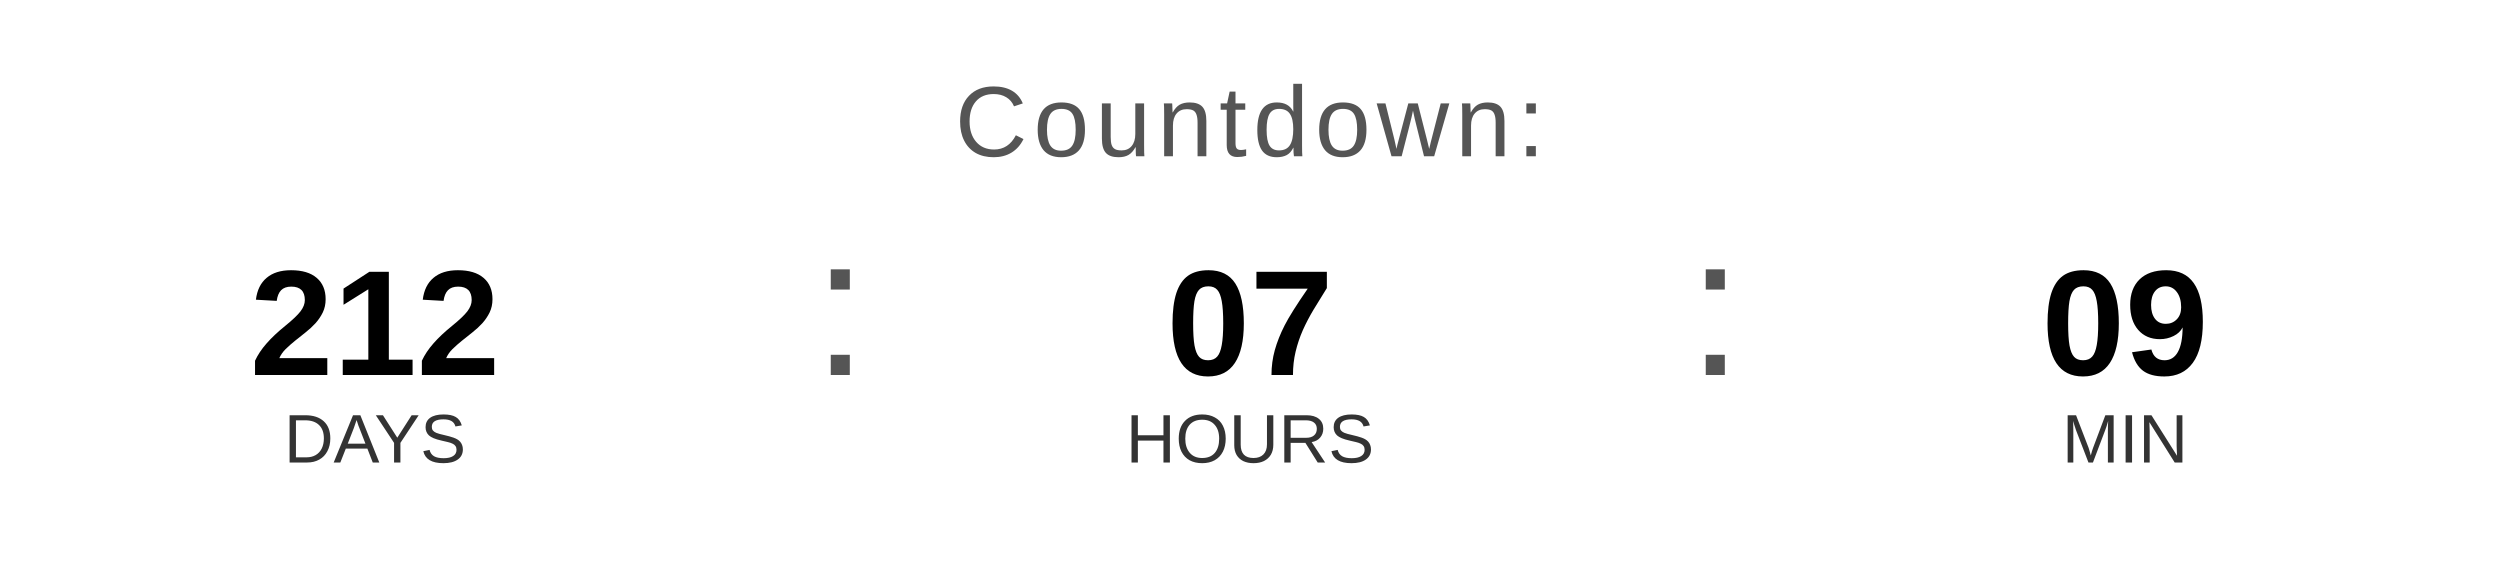
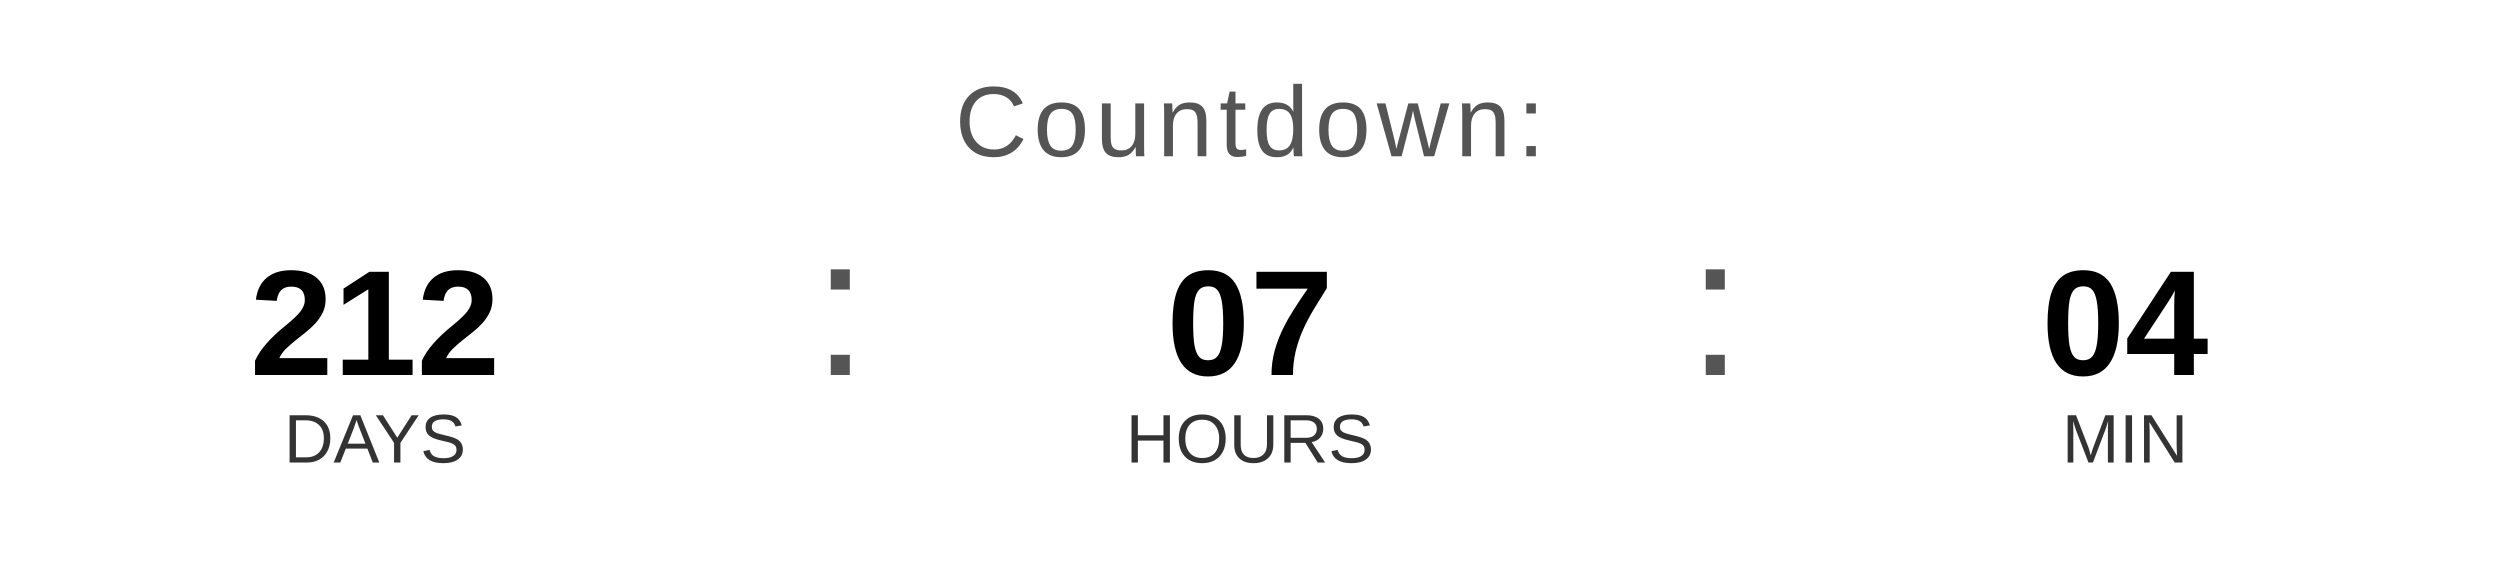
<svg xmlns="http://www.w3.org/2000/svg" width="400" height="90" viewBox="0 0 400 90">
  <text x="200" y="25" font-family="Arial, Helvetica, sans-serif" font-size="16" fill="#555555" text-anchor="middle" letter-spacing="1">
    Countdown:
  </text>
  <text x="60" y="60" font-family="Arial, Helvetica, sans-serif" font-size="24" font-weight="bold" fill="#000000" text-anchor="middle">212</text>
  <text x="60" y="74" font-family="Arial, Helvetica, sans-serif" font-size="11" fill="#333333" text-anchor="middle">DAYS</text>
  <text x="130" y="60" font-family="Arial, sans-serif" font-size="32" fill="#555555">:</text>
  <text x="200" y="60" font-family="Arial, Helvetica, sans-serif" font-size="24" font-weight="bold" fill="#000000" text-anchor="middle">07</text>
  <text x="200" y="74" font-family="Arial, Helvetica, sans-serif" font-size="11" fill="#333333" text-anchor="middle">HOURS</text>
  <text x="270" y="60" font-family="Arial, sans-serif" font-size="32" fill="#555555">:</text>
-   <text x="340" y="60" font-family="Arial, Helvetica, sans-serif" font-size="24" font-weight="bold" fill="#000000" text-anchor="middle">09</text>
+   <text x="340" y="60" font-family="Arial, Helvetica, sans-serif" font-size="24" font-weight="bold" fill="#000000" text-anchor="middle">04</text>
  <text x="340" y="74" font-family="Arial, Helvetica, sans-serif" font-size="11" fill="#333333" text-anchor="middle">MIN</text>
</svg>
